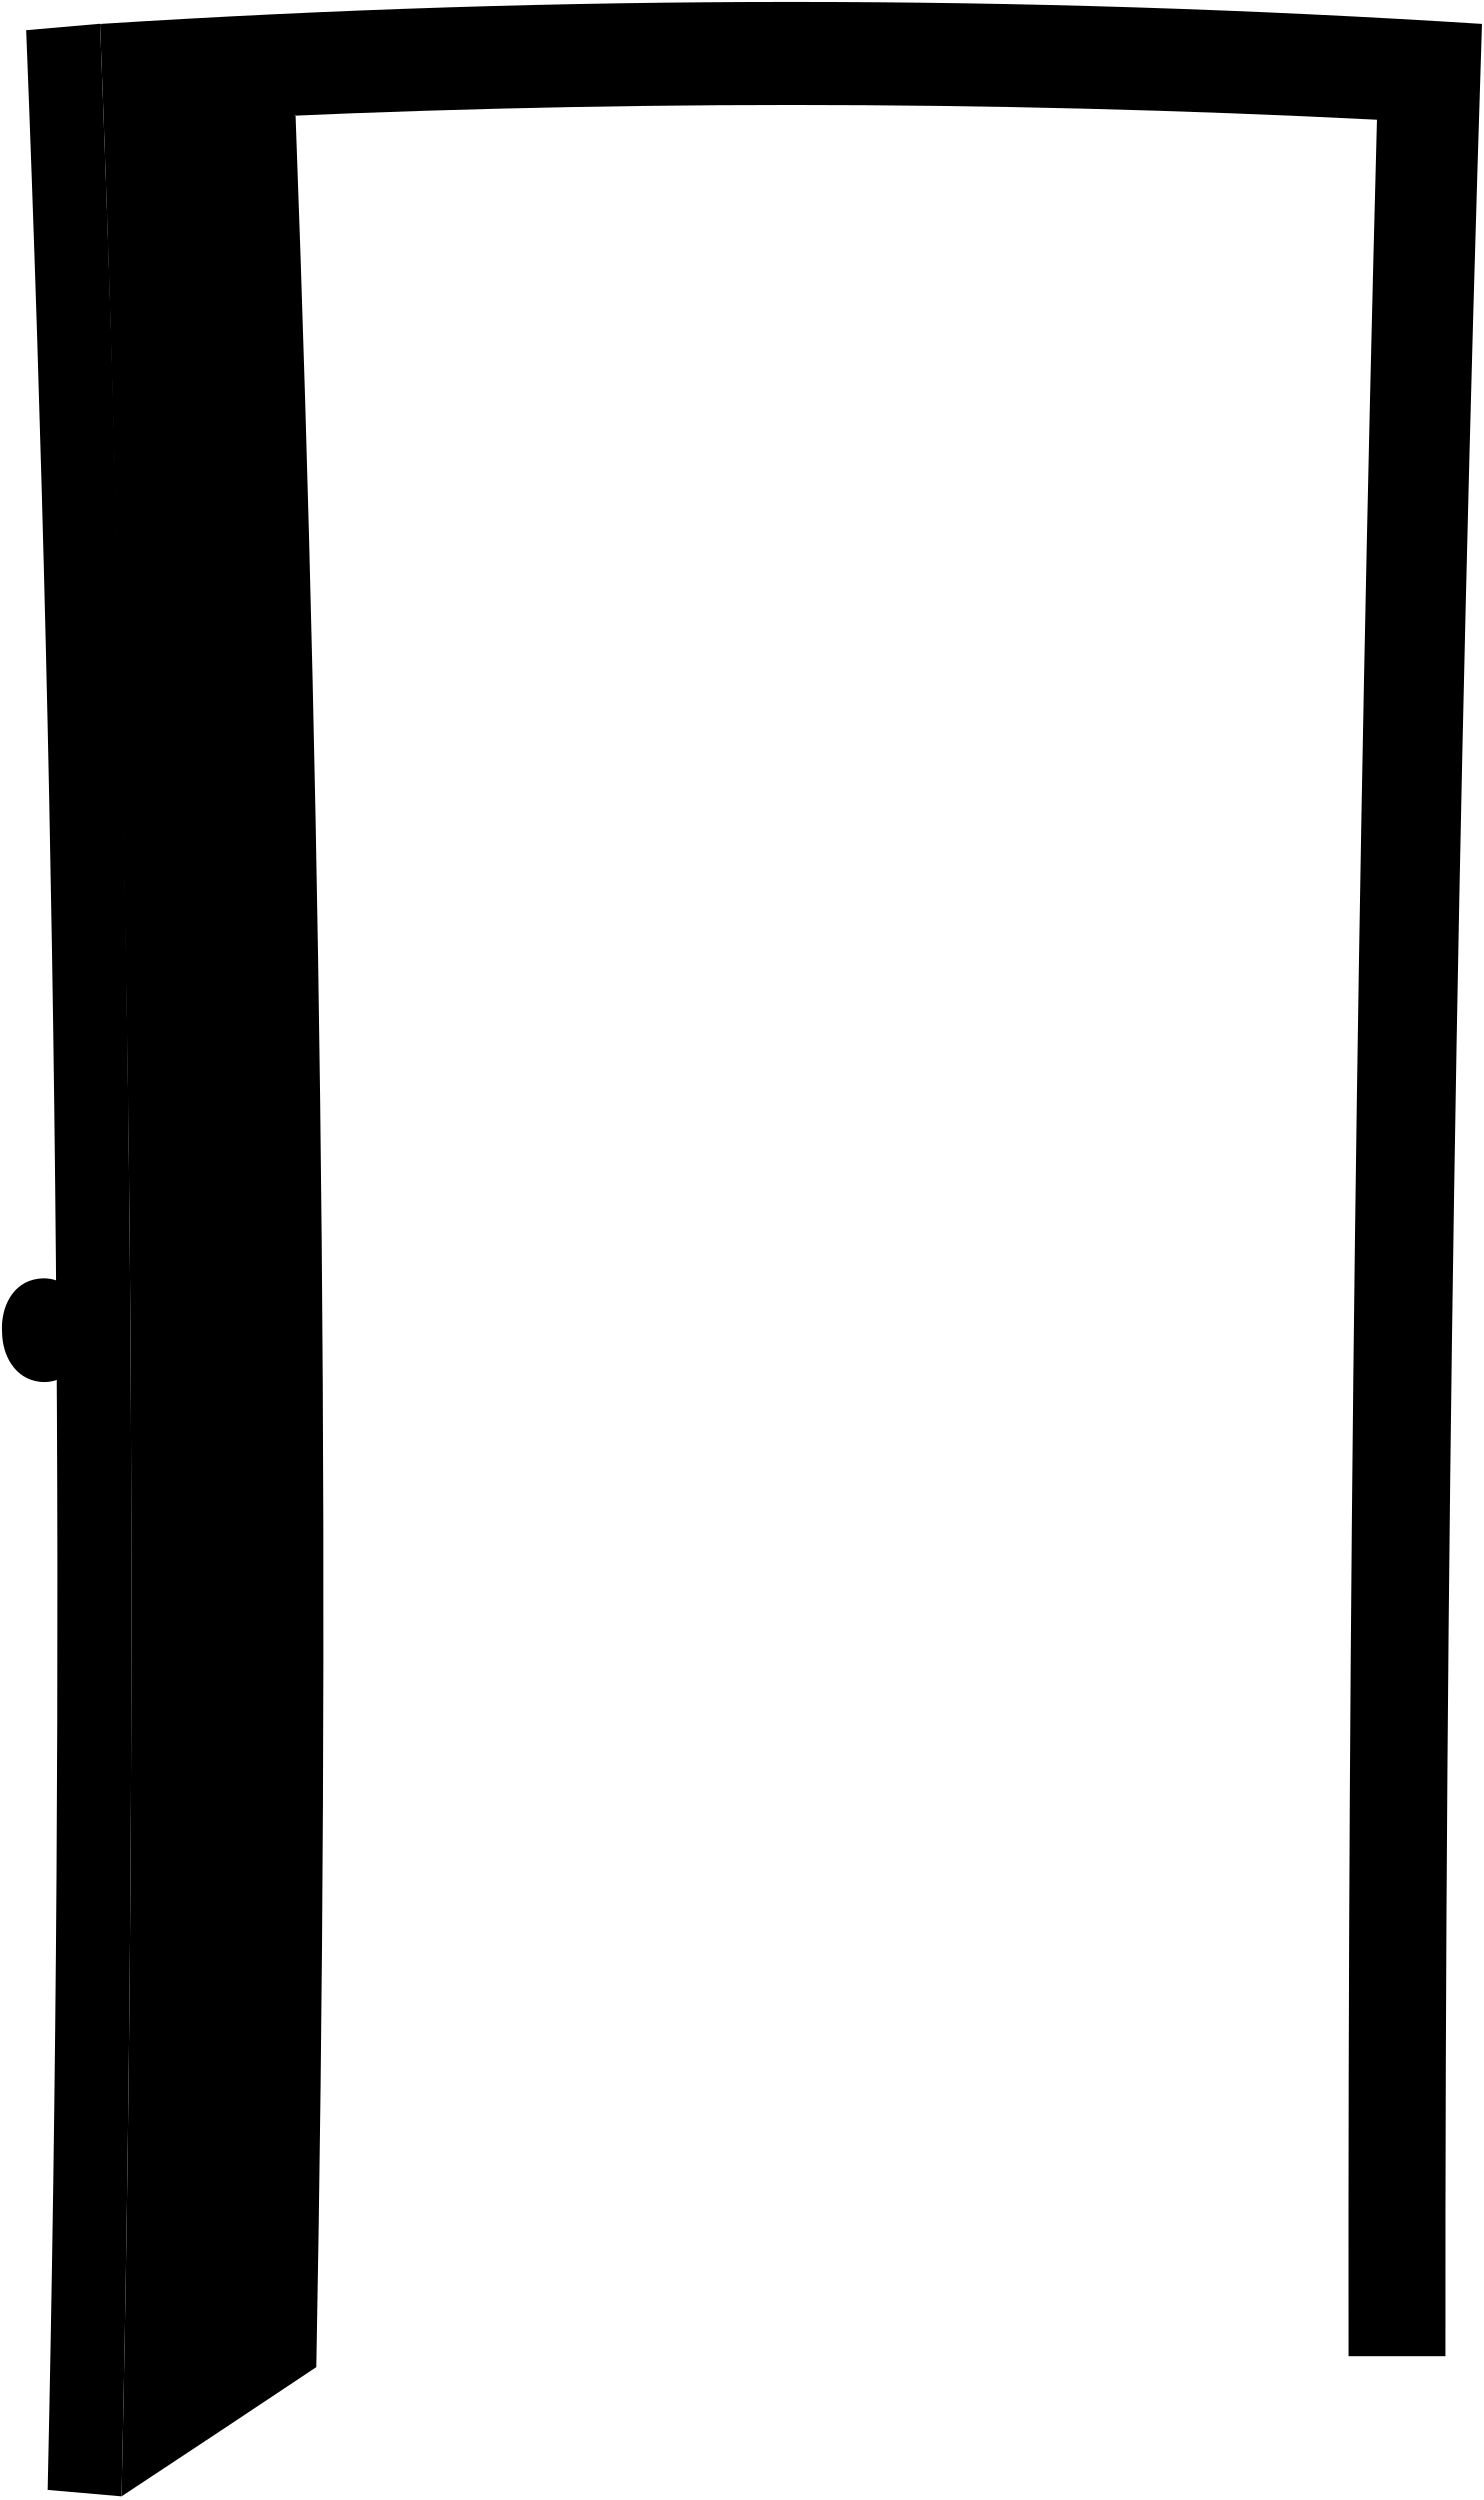
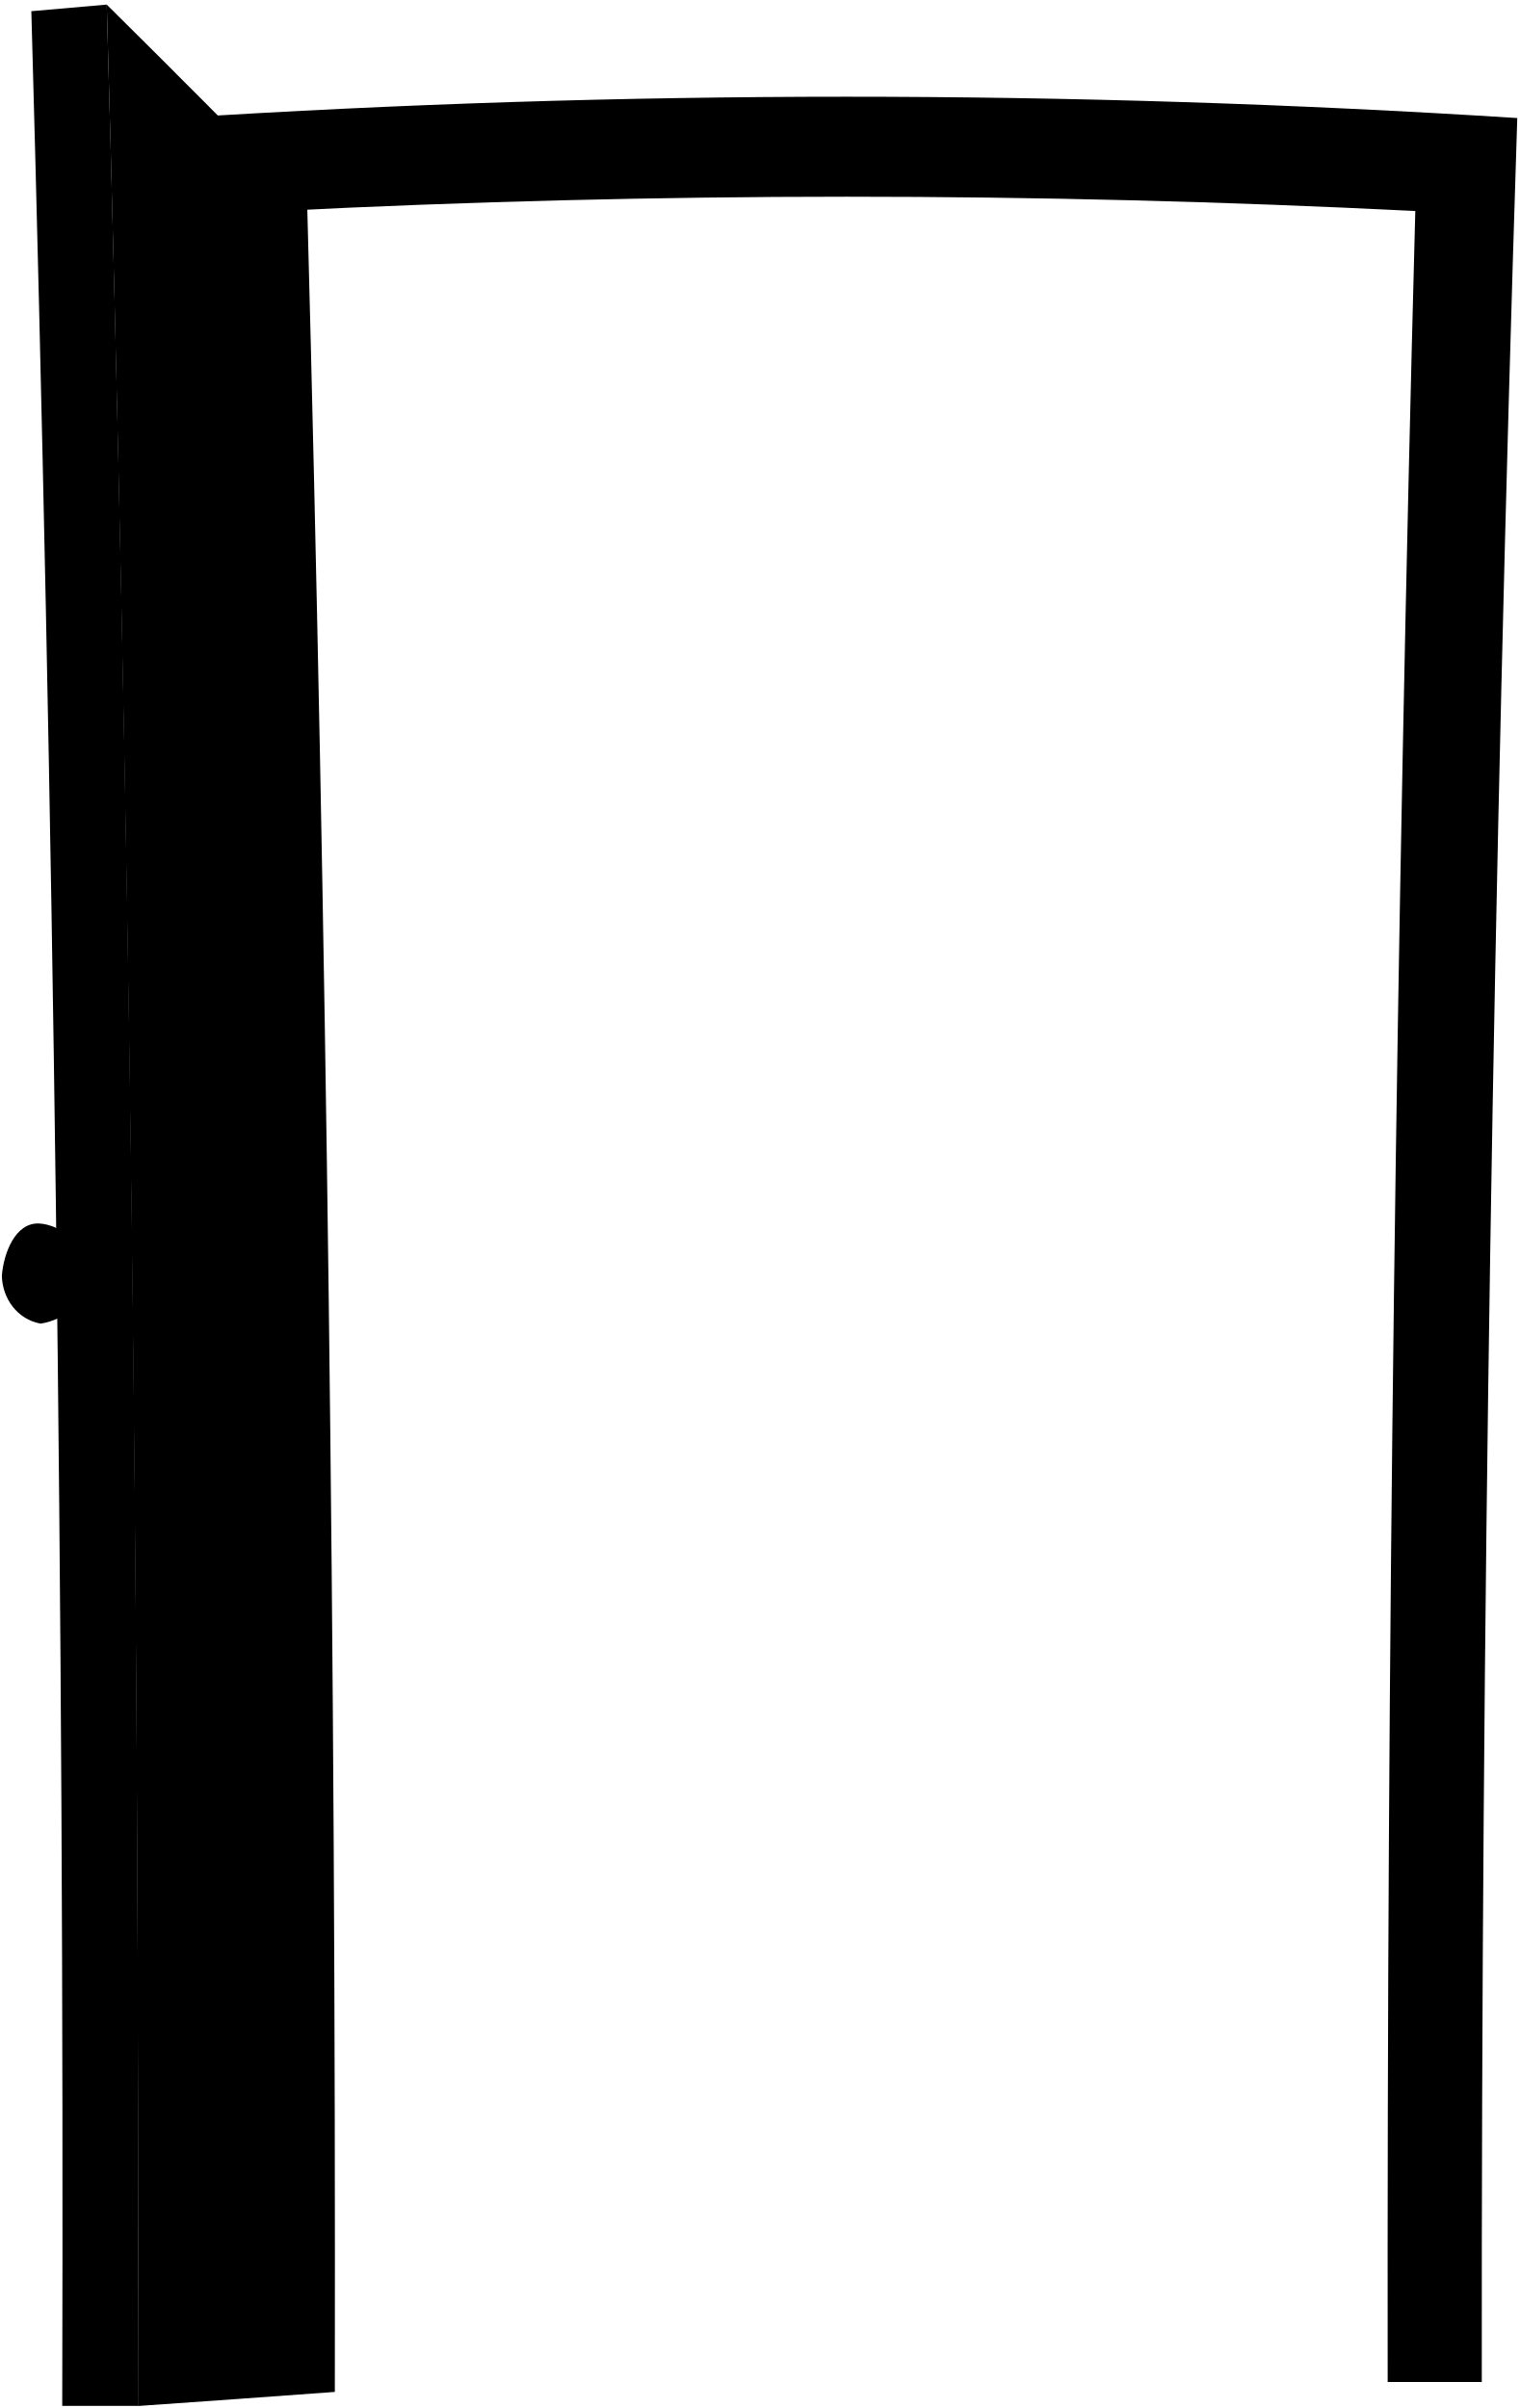
- <svg viewBox="0 0 771.52 1299.78">
-   <path class="frame" d="M52.69,12.41Q72.64,618.48,71.68,1225h50.37q.3-581.44-14.77-1162.75a6044.57,6044.57,0,0,1,608.62,0Q700.42,643.48,701.13,1225H751.5q-.43-606.4,19-1212.57A5649.66,5649.66,0,0,0,52.69,12.41Z" />
-   <path class="knob" d="M43.5,692.81c.5,13.68-7.89,27.19-22.83,25.61-13-1.55-19.43-13.74-19.59-25.69-.86-12.67,5.26-26.26,19-27.93C36.22,662.85,44.82,678.28,43.5,692.81Z" />
-   <path class="knobMount" d="M26.29,703.33l28.9.07c-.06-9.4-.09-14.1-.16-23.5l-28.9,0C23.83,683.53,24,699.88,26.29,703.33Z" />
-   <path class="doorFront" d="M153.68,60.35Q102.86,36.25,52,12.35,77.46,655,63.18,1297.89q50.73-33.47,101.27-67.19Q175.46,645.63,153.68,60.35Z" />
-   <path class="doorSide" d="M24.78,1294.54l38.4,3.35Q77.47,655.28,52,12.35L13.61,15.69Q38.93,655,24.78,1294.54Z" />
-   <path class="faceplate" d="M35.2,732.78l27.48.1q-.33-61-1-122L34.24,611Q34.89,671.88,35.2,732.78Z" />
+ <svg viewBox="0 0 813.4 1289.37">
+   <path class="frame" d="M94.38,63.21q20,605.9,19,1212.22h50.38Q164,694.17,149,113a6045,6045,0,0,1,608.79,0Q742.31,694.1,743,1275.43h50.39q-.43-606.23,19-1212.22A5650.8,5650.8,0,0,0,94.38,63.21Z" />
+   <path class="knob" d="M45.67,683c3.43,14-12.3,24.07-23.91,25.73C9.37,706.54,1.26,695.35,1,683.12c.86-11.68,7-28.6,19.94-28C32.59,655.6,49.91,668.12,45.67,683Z" />
+   <path class="knobMount" d="M27.6,693.59,58,693.5c-.11-9.39-.17-14.09-.29-23.49l-30.43.11C24.91,673.8,25.11,690.15,27.6,693.59Z" />
+   <path class="doorFront" d="M164.5,110.36Q111.22,56,57.15,2.46,75.21,645.23,73.81,1288.3q52.74-3.66,105.47-7.54Q180.14,695.49,164.5,110.36Z" />
+   <path class="doorSide" d="M33.32,1288.25l40.49,0Q75.54,645.3,57.15,2.46,37,4.22,16.78,6C28.72,432.31,34.45,861.78,33.32,1288.25Z" />
+   <path class="faceplate" d="M37.14,723l28.93,0q-.72-61-1.55-122l-28.92.21Q36.42,662.08,37.14,723Z" />
  <g class="bolt">
-     <path d="M39.46,649.61h17.8c-.07-8-.11-11.93-.19-19.88l-17.8,0C39.35,637.7,39.39,641.67,39.46,649.61Z" />
-     <path d="M39.87,703.81l17.81,0c-.06-9.76-.1-14.64-.17-24.4l-17.81,0C39.78,689.18,39.81,694.06,39.87,703.81Z" />
+     <path d="M41.22,639.8,60,639.71c-.11-8-.16-11.93-.27-19.88L41,620C41.06,627.89,41.12,631.86,41.22,639.8Z" />
+     <path d="M41.9,694l18.75,0-.3-24.4-18.74.07C41.73,679.37,41.79,684.25,41.9,694Z" />
  </g>
-   <path class="escutcheon" d="M74.24,732.92l13.8-4.6q-.32-56.94-.9-113.88l-13.87-3.55Q73.92,671.91,74.24,732.92Z" />
-   <path class="knobMount" d="M79.79,703.9l28.56.07c-.07-9.78-.1-14.67-.17-24.46l-28.56,0C77.36,683.3,77.48,700.31,79.79,703.9Z" />
-   <path class="knob" d="M86.25,692.94c.57,12.76,8,30.15,24,26.79,13.47-1.55,20-14.29,20-26.71,1-13.39-6.78-26.54-20.23-29.21C92.92,660.4,85.76,679.48,86.25,692.94Z" />
-   <path class="lockSide" d="M82.75,653.85c-3.33,0-6.09-6.36-6.16-14.19s2.56-14.2,5.89-14.2h5.23c.11,11.36.17,17,.27,28.4Z" />
-   <path class="lockFront" d="M81.82,639.65c.07,7.84,2.83,14.2,6.16,14.2s6-6.36,5.89-14.21S91,625.45,87.71,625.45,81.74,631.81,81.82,639.65Z" />
-   <path class="peepholeFrame" d="M110.65,308.15c.2,7.85,3.06,14.18,6.39,14.12s5.87-6.46,5.67-14.32-3.07-14.18-6.4-14.12S110.45,300.3,110.65,308.15Z" />
-   <path class="peepholeGlass" d="M113.33,308.11c.11,4.37,1.7,7.88,3.56,7.85s3.26-3.6,3.15-8-1.71-7.88-3.56-7.85S113.22,303.74,113.33,308.11Z" />
+   <path class="escutcheon" d="M78.25,722.93l14.5-4.67q-.69-56.94-1.45-113.87l-14.6-3.48Q77.51,661.92,78.25,722.93Z" />
+   <path class="knobMount" d="M83.93,693.88l30.06-.07c-.11-9.79-.17-14.68-.29-24.46l-30.07.11C81.27,673.29,81.47,690.31,83.93,693.88Z" />
+   <path class="knob" d="M90.68,682.88c2,12.21,9.57,30.84,25.45,26.67,12.71-2.52,20.78-14.23,20.92-26.81,1.82-13.57-9.48-25.55-21.42-29.1C99,648.68,91.87,670.37,90.68,682.88Z" />
+   <path class="lockSide" d="M86.82,643.81c-3.51,0-6.43-6.32-6.54-14.15s2.65-14.21,6.15-14.23l5.51,0q.19,14.21.38,28.4Z" />
+   <path class="lockFront" d="M85.78,629.63c.11,7.83,3,14.17,6.54,14.16s6.26-6.39,6.16-14.24-3-14.18-6.54-14.16S85.68,621.79,85.78,629.63Z" />
+   <path class="peepholeFrame" d="M116.79,328.16c.17,7.85,3.14,14.16,6.64,14.09s6.19-6.49,6-14.34-3.15-14.17-6.64-14.1S116.61,320.31,116.79,328.16Z" />
+   <path class="peepholeGlass" d="M119.6,328.1c.1,4.37,1.75,7.88,3.7,7.84s3.44-3.61,3.35-8-1.75-7.88-3.7-7.84S119.51,323.73,119.6,328.1Z" />
</svg>
